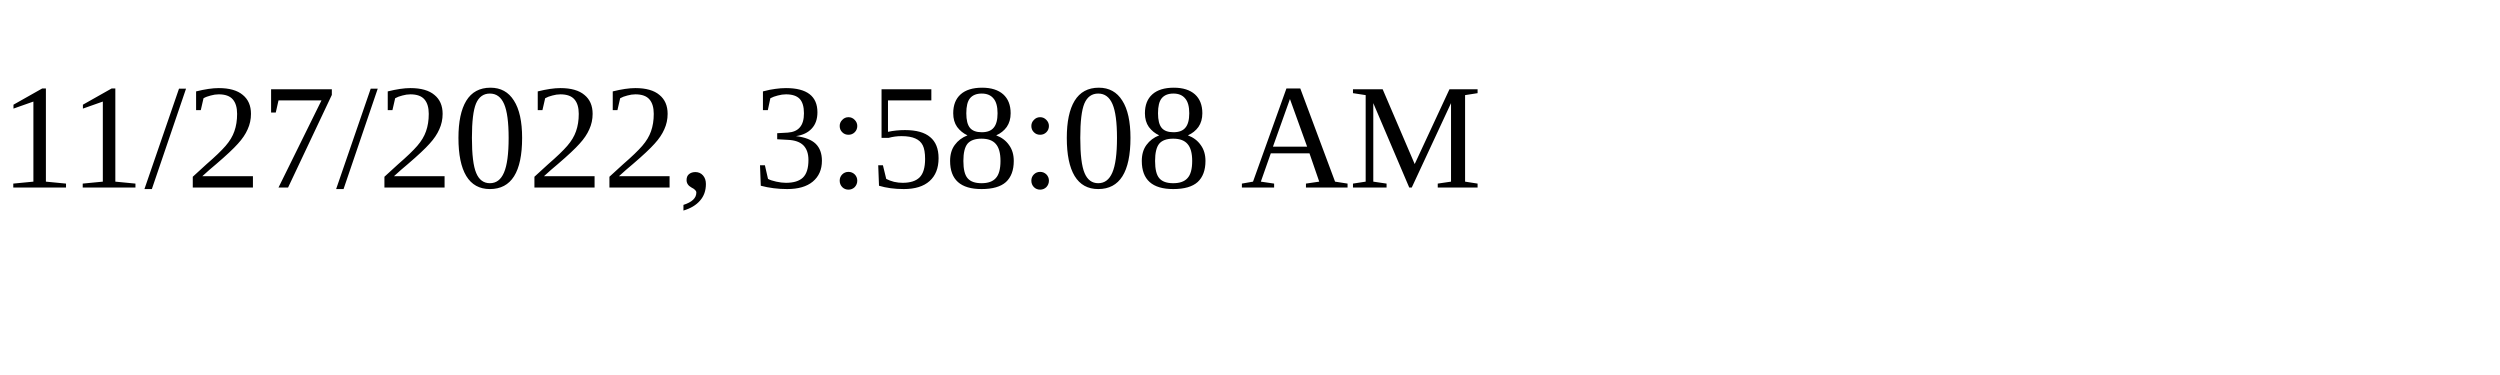
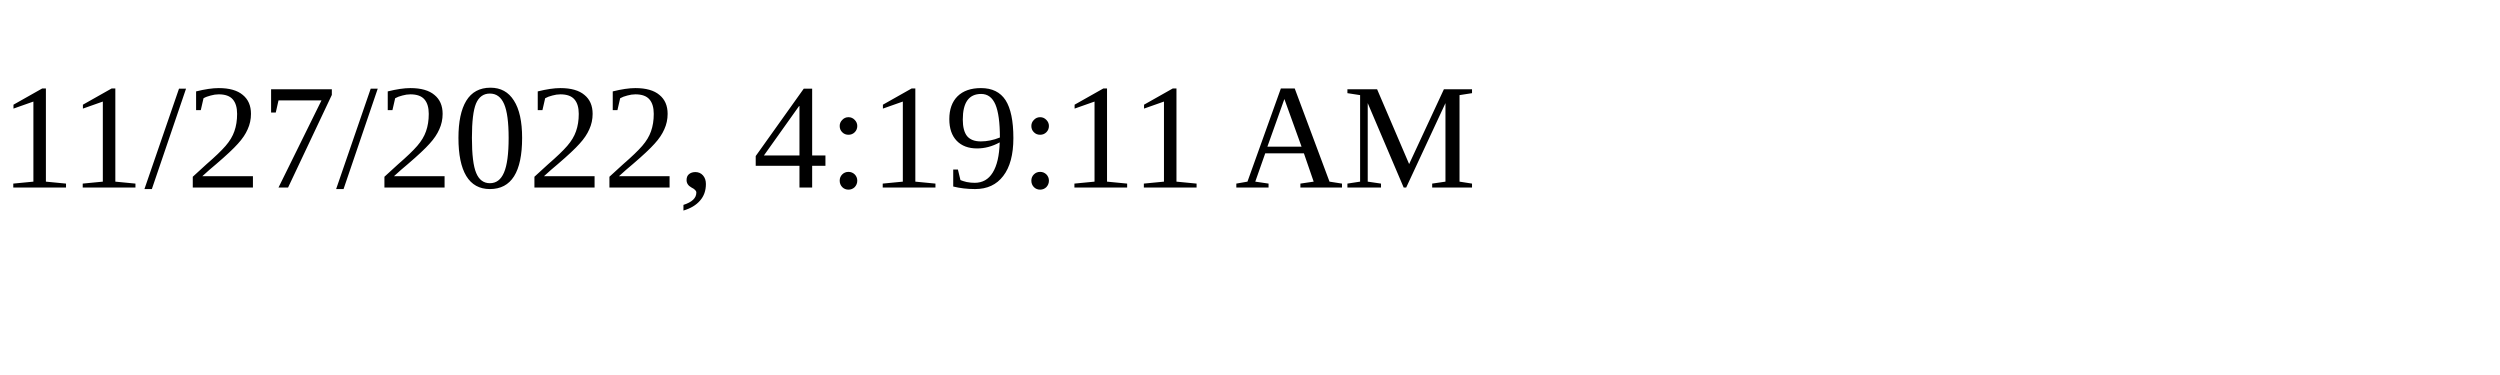
<svg xmlns="http://www.w3.org/2000/svg" height="30" width="200">
-   <text x="0" y="15">11/27/2022, 3:58:08 AM</text>
+   <text x="0" y="15">11/27/2022, 4:19:11 AM</text>
</svg>
